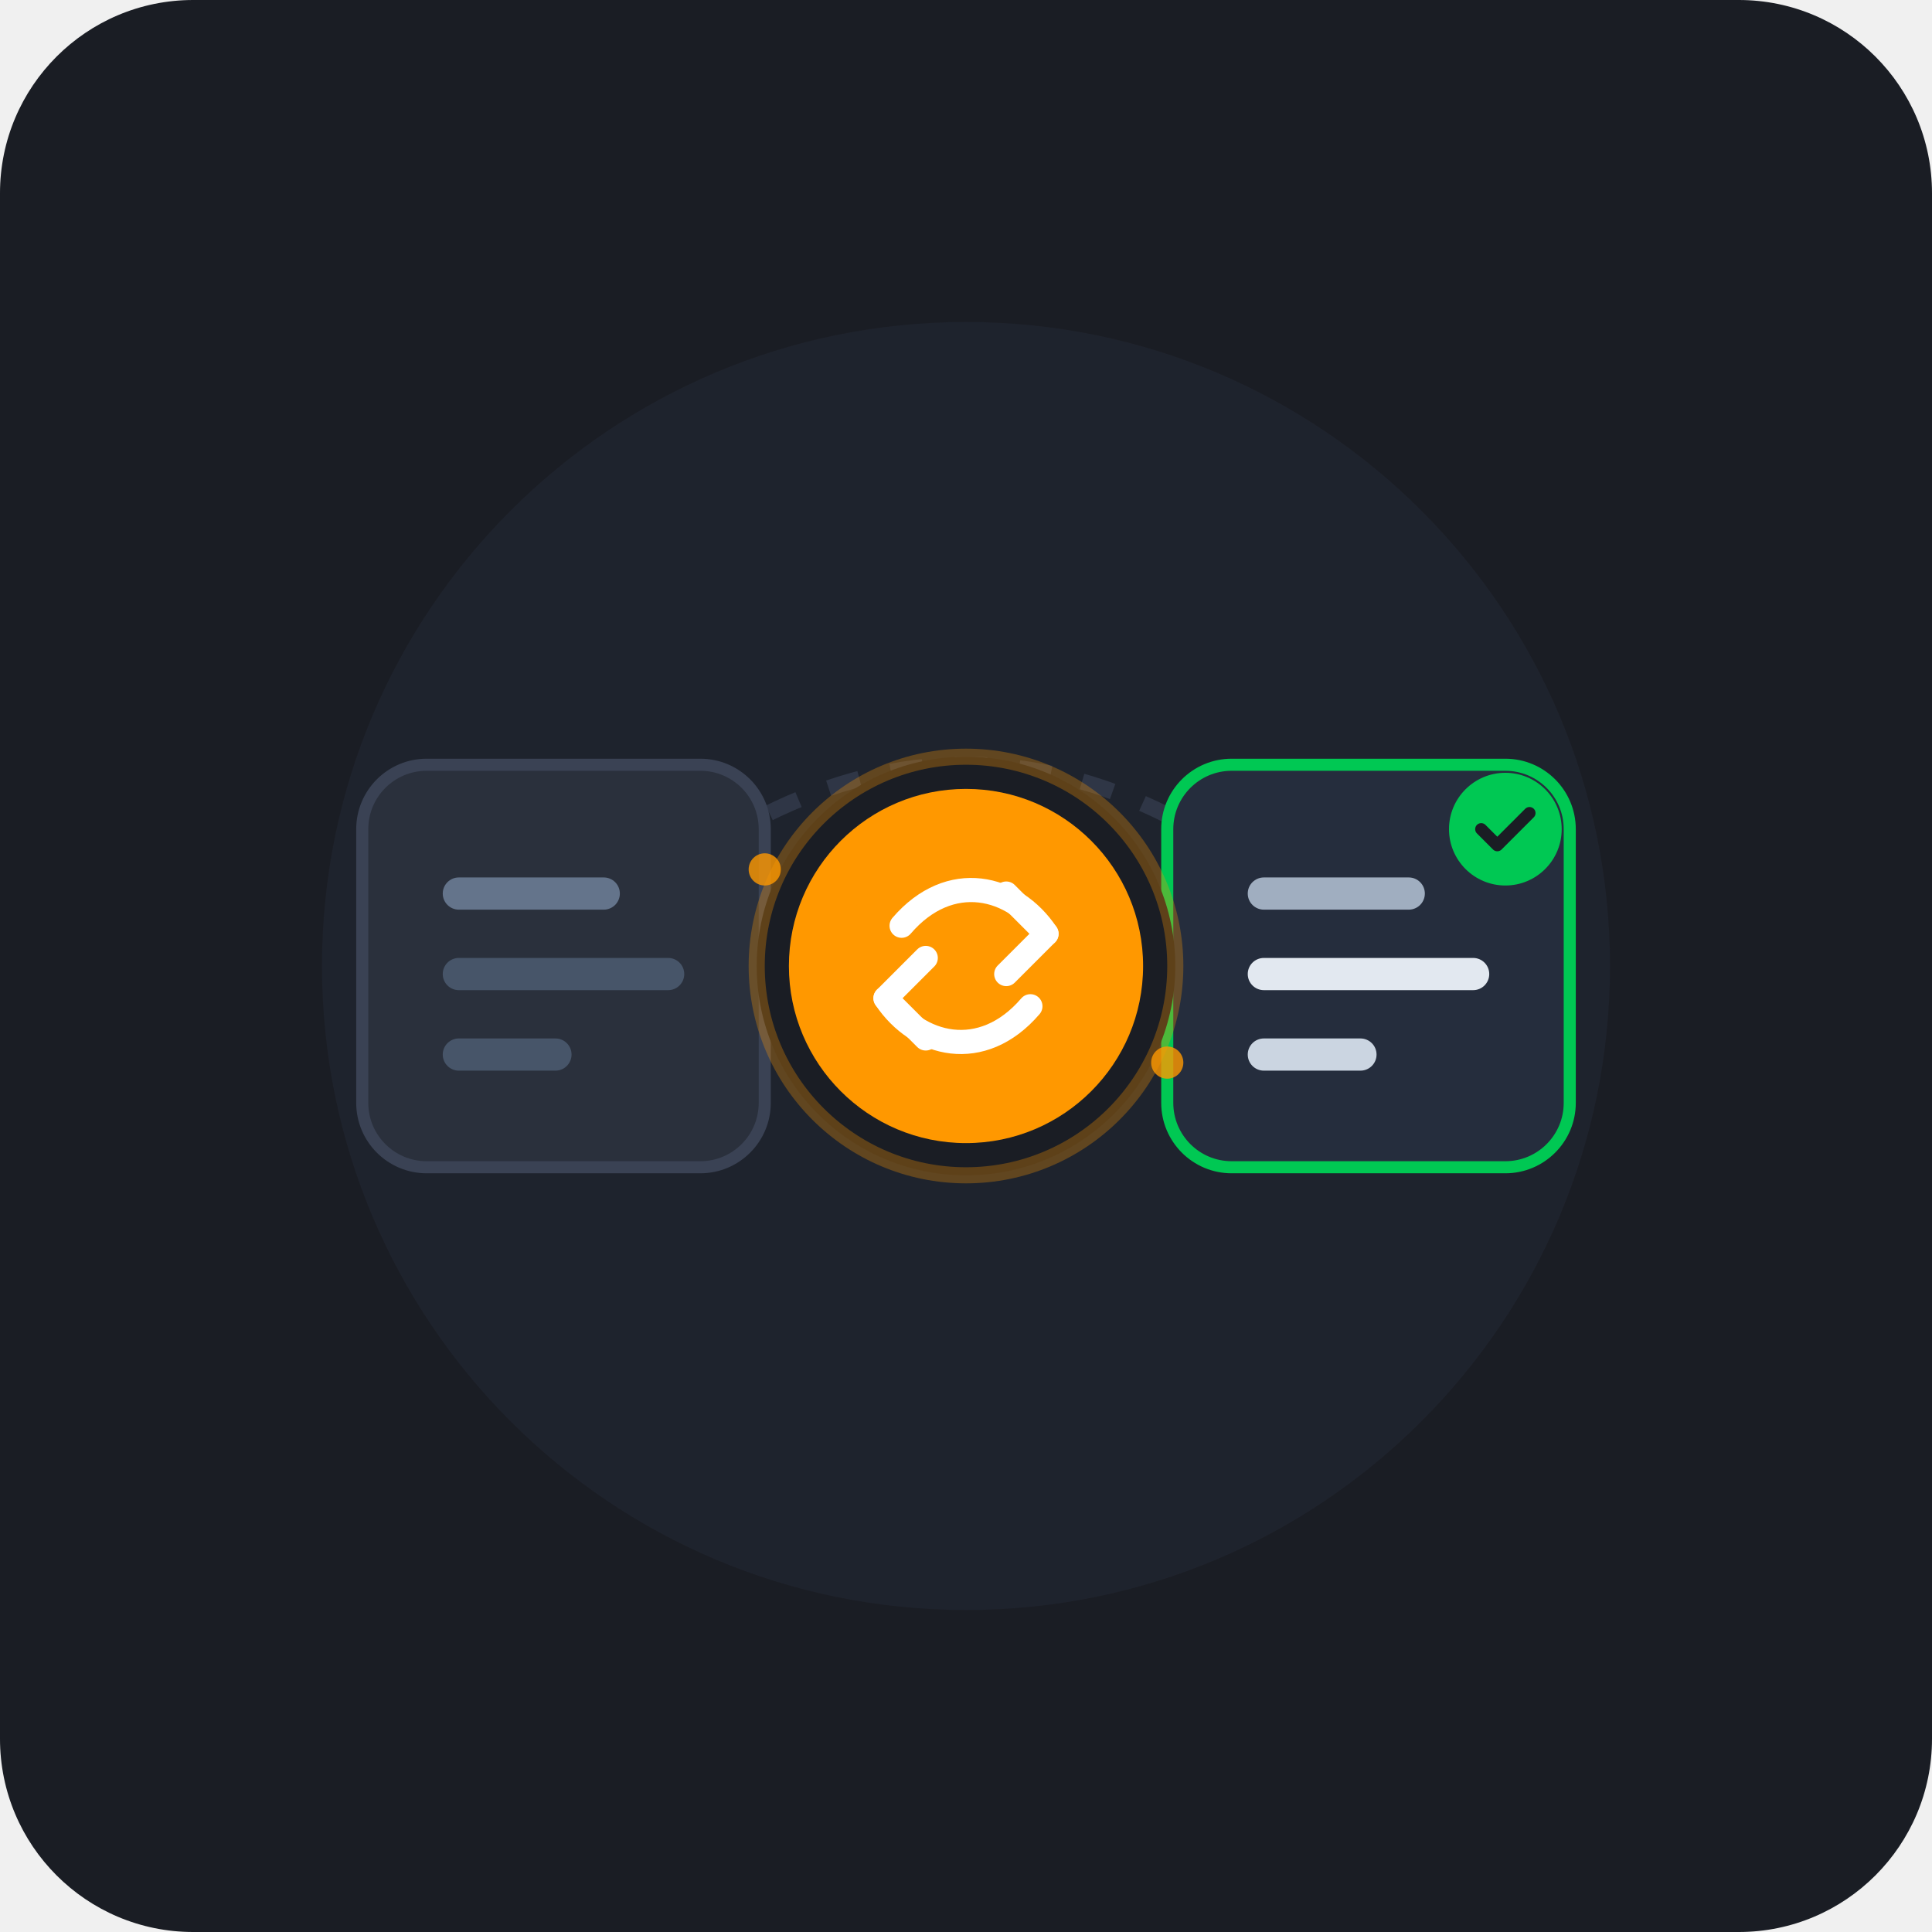
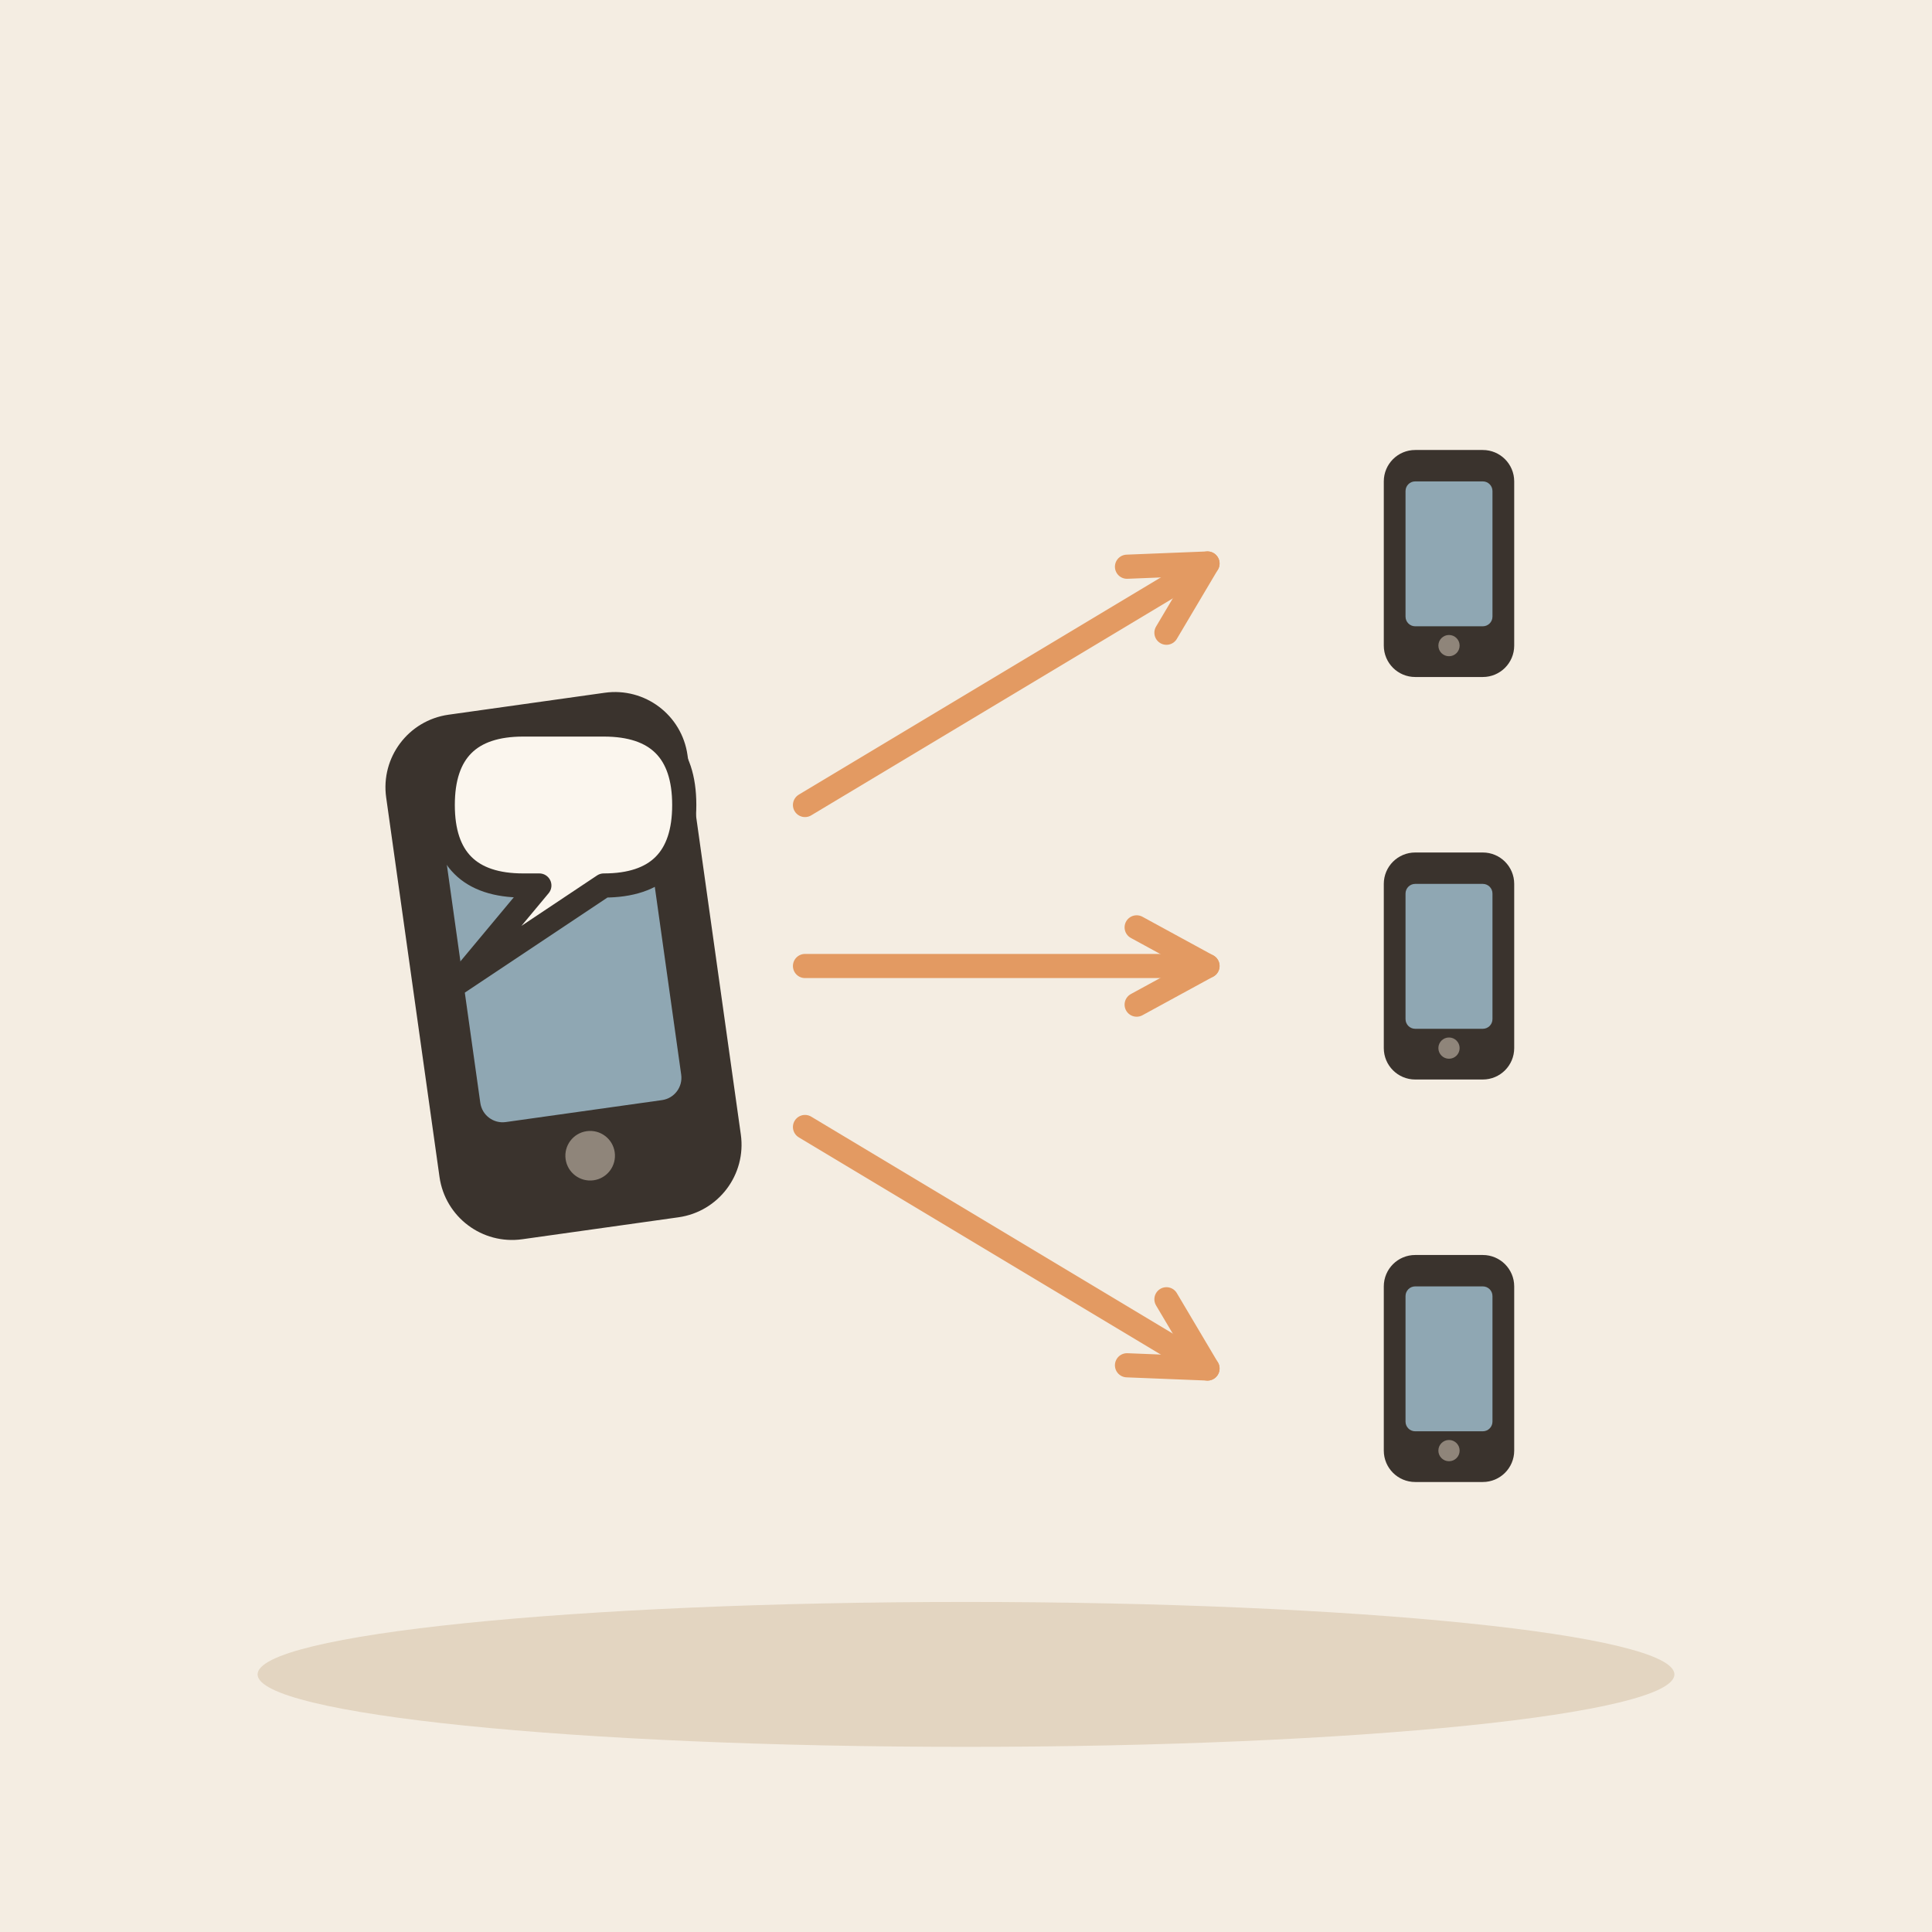
- <svg xmlns="http://www.w3.org/2000/svg" width="240" height="240" viewBox="0 0 240 240">
-   <rect width="240" height="240" rx="24" fill="#1A1D24" />
-   <circle cx="120" cy="120" r="80" fill="#222733" opacity="0.6" />
-   <path d="M70 120 Q120 70 170 120" stroke="#2F3646" stroke-width="2" stroke-dasharray="4 4" fill="none" />
-   <g transform="translate(45, 95)">
-     <rect x="0" y="0" width="50" height="50" rx="8" fill="#2A303C" stroke="#3A4254" stroke-width="1.5" />
-     <rect x="10" y="14" width="22" height="4" rx="2" fill="#64748B" />
-     <rect x="10" y="24" width="30" height="4" rx="2" fill="#475569" />
-     <rect x="10" y="34" width="16" height="4" rx="2" fill="#475569" />
+ <svg xmlns="http://www.w3.org/2000/svg" viewBox="0 0 240 240" data-style="editorial">
+   <rect width="240" height="240" fill="#F4EDE2" />
+   <ellipse cx="120" cy="208" rx="88" ry="9" fill="#E3D5C1" />
+   <g transform="translate(70 120) rotate(-8) scale(1.4 1.4)">
+     <rect x="-12" y="-22" width="24" height="44" rx="5" fill="#3A332D" stroke="#3A332D" stroke-width="3" stroke-linecap="round" stroke-linejoin="round" />
+     <rect x="-9" y="-17" width="18" height="30" rx="2" fill="#8FA7B3" />
+     <circle cx="0" cy="17" r="2.2" fill="#8F857A" />
  </g>
-   <g transform="translate(145, 95)">
-     <rect x="0" y="0" width="50" height="50" rx="8" fill="#252D3D" stroke="#00C853" stroke-width="1.5" />
-     <rect x="10" y="14" width="22" height="4" rx="2" fill="#A0AEC0" />
-     <rect x="10" y="24" width="30" height="4" rx="2" fill="#E2E8F0" />
-     <rect x="10" y="34" width="16" height="4" rx="2" fill="#CBD5E1" />
-     <circle cx="42" cy="8" r="7" fill="#00C853" />
-     <path d="M39 8 L41 10 L45 6" stroke="#1A1D24" stroke-width="1.5" stroke-linecap="round" stroke-linejoin="round" fill="none" />
+   <path d="M55 100Q55 90 65 90L75 90Q85 90 85 100L85 100Q85 110 75 110L75 110L57 122L67 110L65 110Q55 110 55 100Z" fill="#FBF6EE" stroke="#3A332D" stroke-width="3" stroke-linecap="round" stroke-linejoin="round" />
+   <path d="M100 100L150 70" stroke="#E39A62" stroke-width="3" stroke-linecap="round" fill="none" />
+   <path d="M144.9 78.6L150 70L140.0 70.4" fill="none" stroke="#E39A62" stroke-width="3" stroke-linecap="round" stroke-linejoin="round" />
+   <path d="M100 120L150 120" stroke="#E39A62" stroke-width="3" stroke-linecap="round" fill="none" />
+   <path d="M141.2 124.8L150 120L141.2 115.2" fill="none" stroke="#E39A62" stroke-width="3" stroke-linecap="round" stroke-linejoin="round" />
+   <path d="M100 140L150 170" stroke="#E39A62" stroke-width="3" stroke-linecap="round" fill="none" />
+   <path d="M140.0 169.6L150 170L144.9 161.4" fill="none" stroke="#E39A62" stroke-width="3" stroke-linecap="round" stroke-linejoin="round" />
+   <g transform="translate(180 70) scale(0.6 0.6)">
+     <rect x="-12" y="-22" width="24" height="44" rx="5" fill="#3A332D" stroke="#3A332D" stroke-width="3" stroke-linecap="round" stroke-linejoin="round" />
+     <rect x="-9" y="-17" width="18" height="30" rx="2" fill="#8FA7B3" />
+     <circle cx="0" cy="17" r="2.2" fill="#8F857A" />
  </g>
-   <g transform="translate(120, 120)">
-     <circle cx="0" cy="0" r="26" fill="#1A1D24" stroke="#FF9800" stroke-width="2" stroke-opacity="0.3" />
-     <circle cx="0" cy="0" r="22" fill="#FF9800" />
-     <path d="M-8 -5 C -2 -12, 6 -10, 10 -4" stroke="#FFFFFF" stroke-width="3" stroke-linecap="round" fill="none" />
-     <path d="M5 -9 L10 -4 L5 1" stroke="#FFFFFF" stroke-width="3" stroke-linecap="round" stroke-linejoin="round" fill="none" />
-     <path d="M8 5 C 2 12, -6 10, -10 4" stroke="#FFFFFF" stroke-width="3" stroke-linecap="round" fill="none" />
-     <path d="M-5 9 L-10 4 L-5 -1" stroke="#FFFFFF" stroke-width="3" stroke-linecap="round" stroke-linejoin="round" fill="none" />
+   <g transform="translate(180 120) scale(0.6 0.6)">
+     <rect x="-12" y="-22" width="24" height="44" rx="5" fill="#3A332D" stroke="#3A332D" stroke-width="3" stroke-linecap="round" stroke-linejoin="round" />
+     <rect x="-9" y="-17" width="18" height="30" rx="2" fill="#8FA7B3" />
+     <circle cx="0" cy="17" r="2.2" fill="#8F857A" />
  </g>
-   <circle cx="95" cy="108" r="2" fill="#FF9800" opacity="0.8" />
-   <circle cx="103" cy="113" r="3.5" fill="#FF9800" />
-   <circle cx="137" cy="127" r="3.5" fill="#FF9800" />
-   <circle cx="145" cy="132" r="2" fill="#FF9800" opacity="0.8" />
+   <g transform="translate(180 170) scale(0.6 0.6)">
+     <rect x="-12" y="-22" width="24" height="44" rx="5" fill="#3A332D" stroke="#3A332D" stroke-width="3" stroke-linecap="round" stroke-linejoin="round" />
+     <rect x="-9" y="-17" width="18" height="30" rx="2" fill="#8FA7B3" />
+     <circle cx="0" cy="17" r="2.2" fill="#8F857A" />
+   </g>
</svg>
